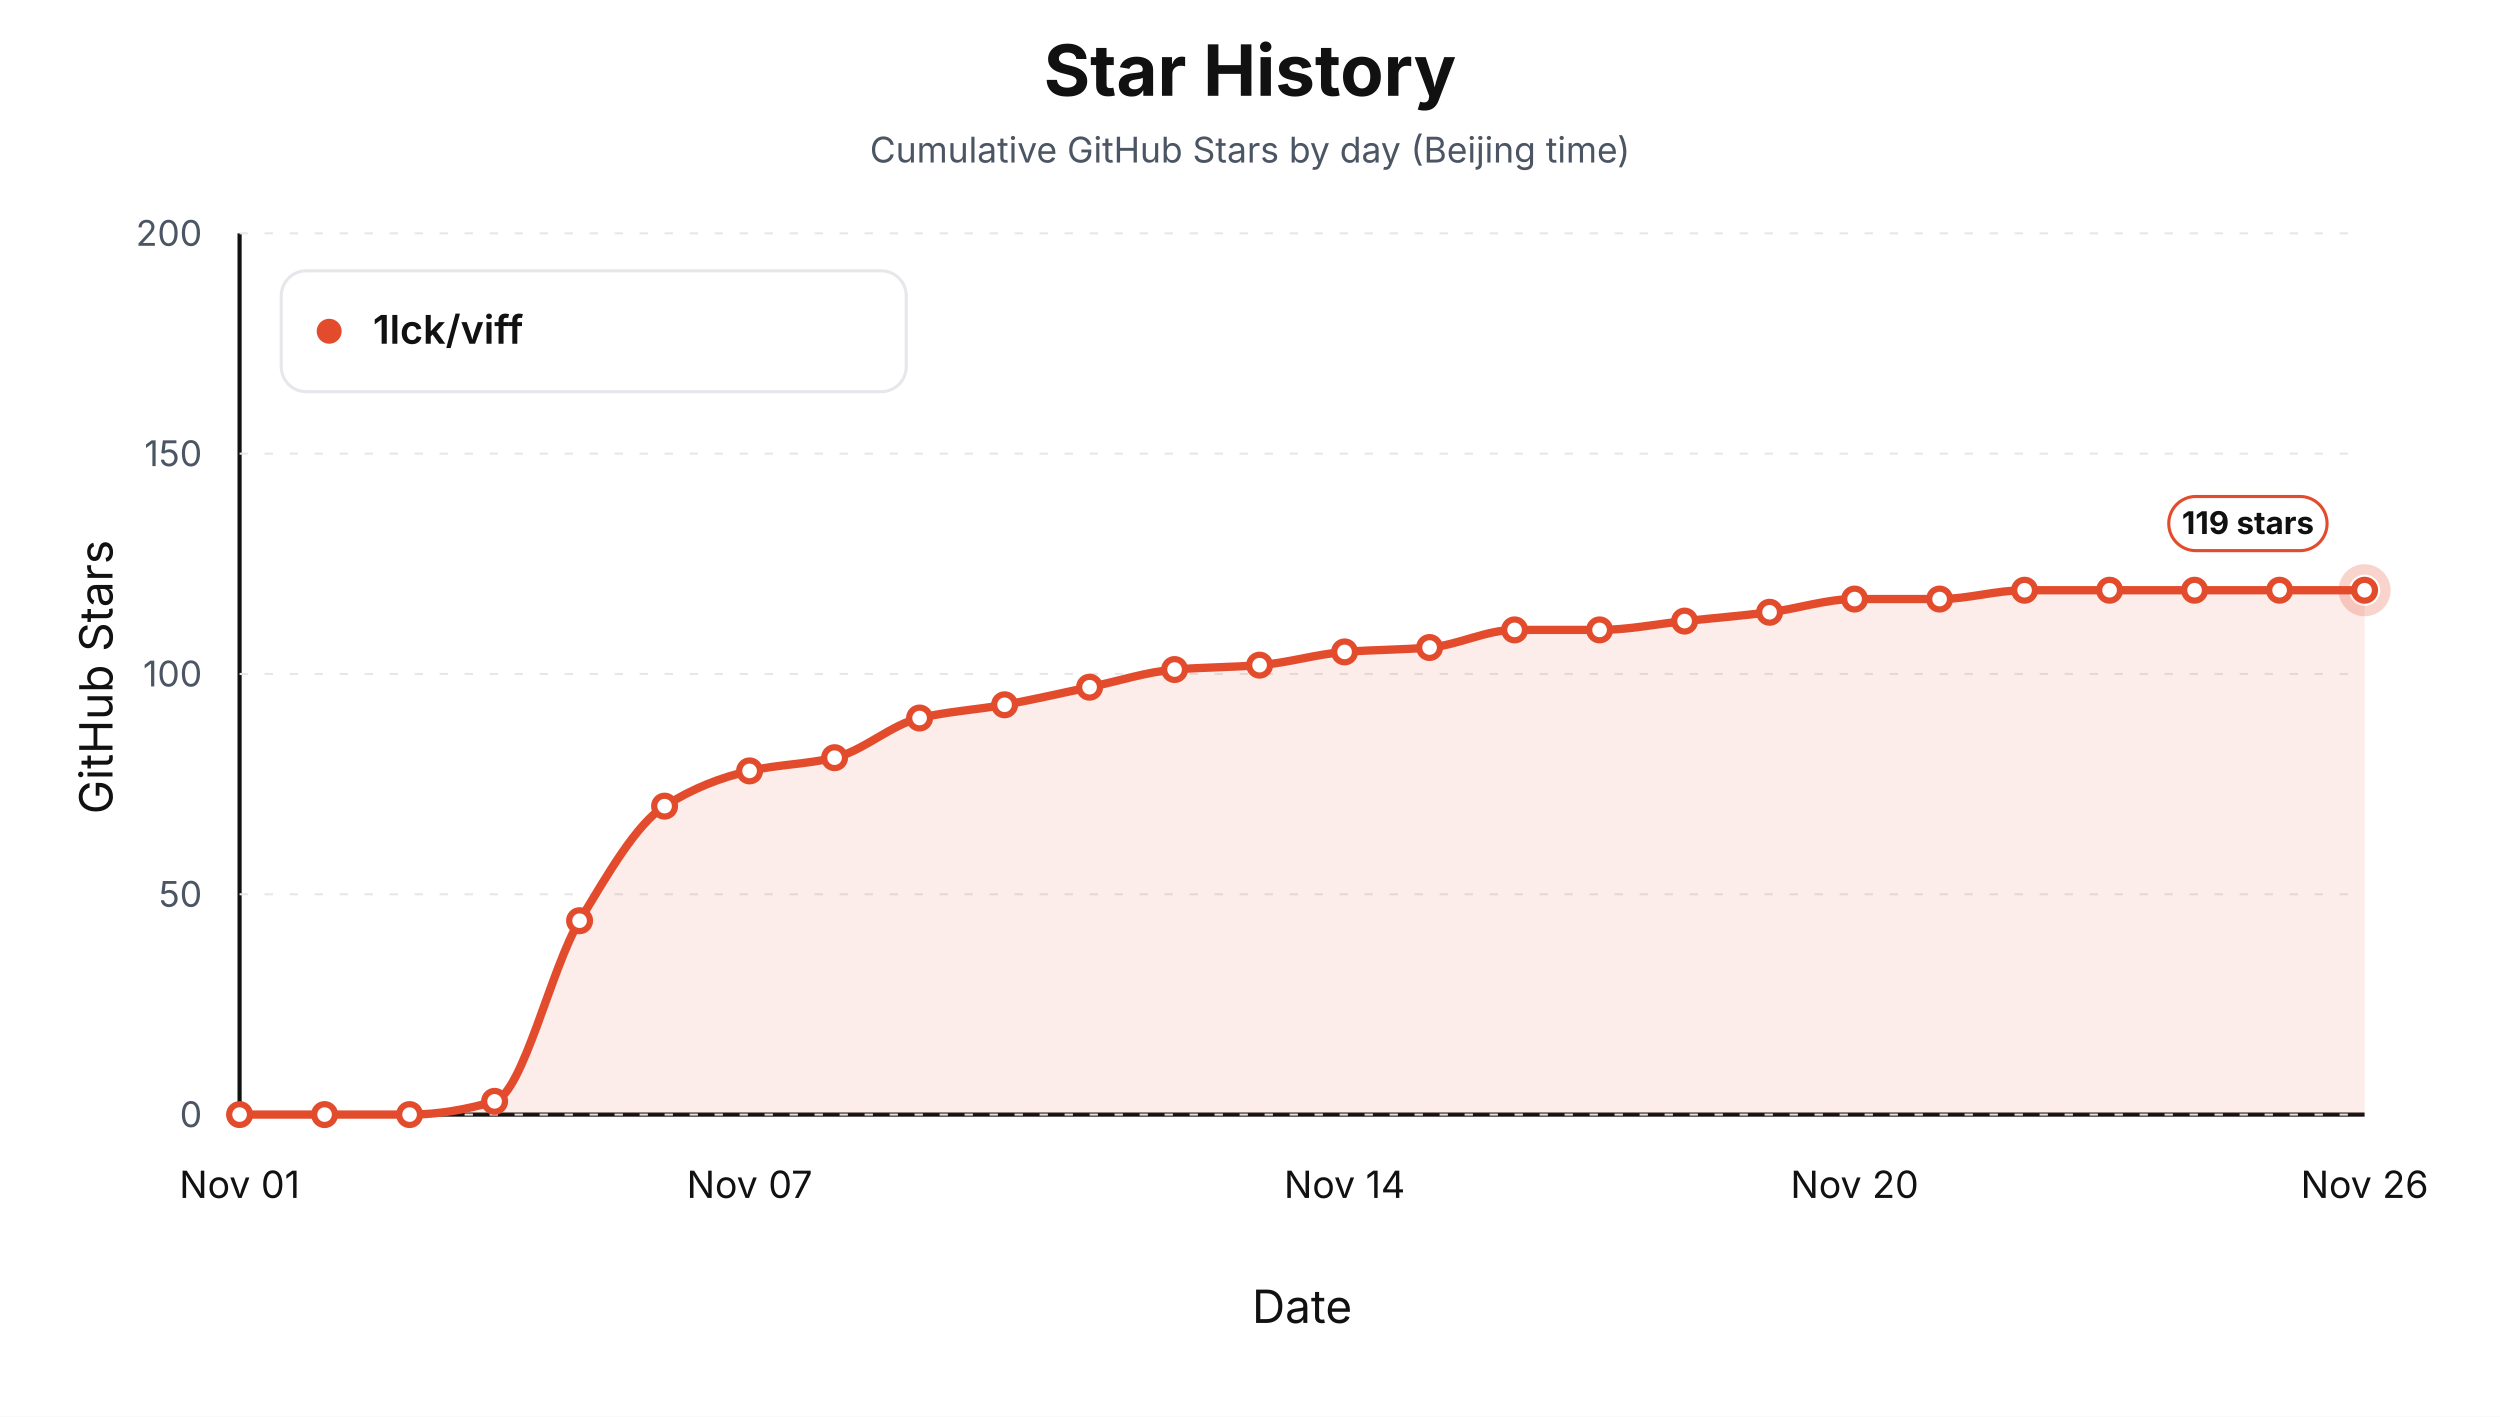
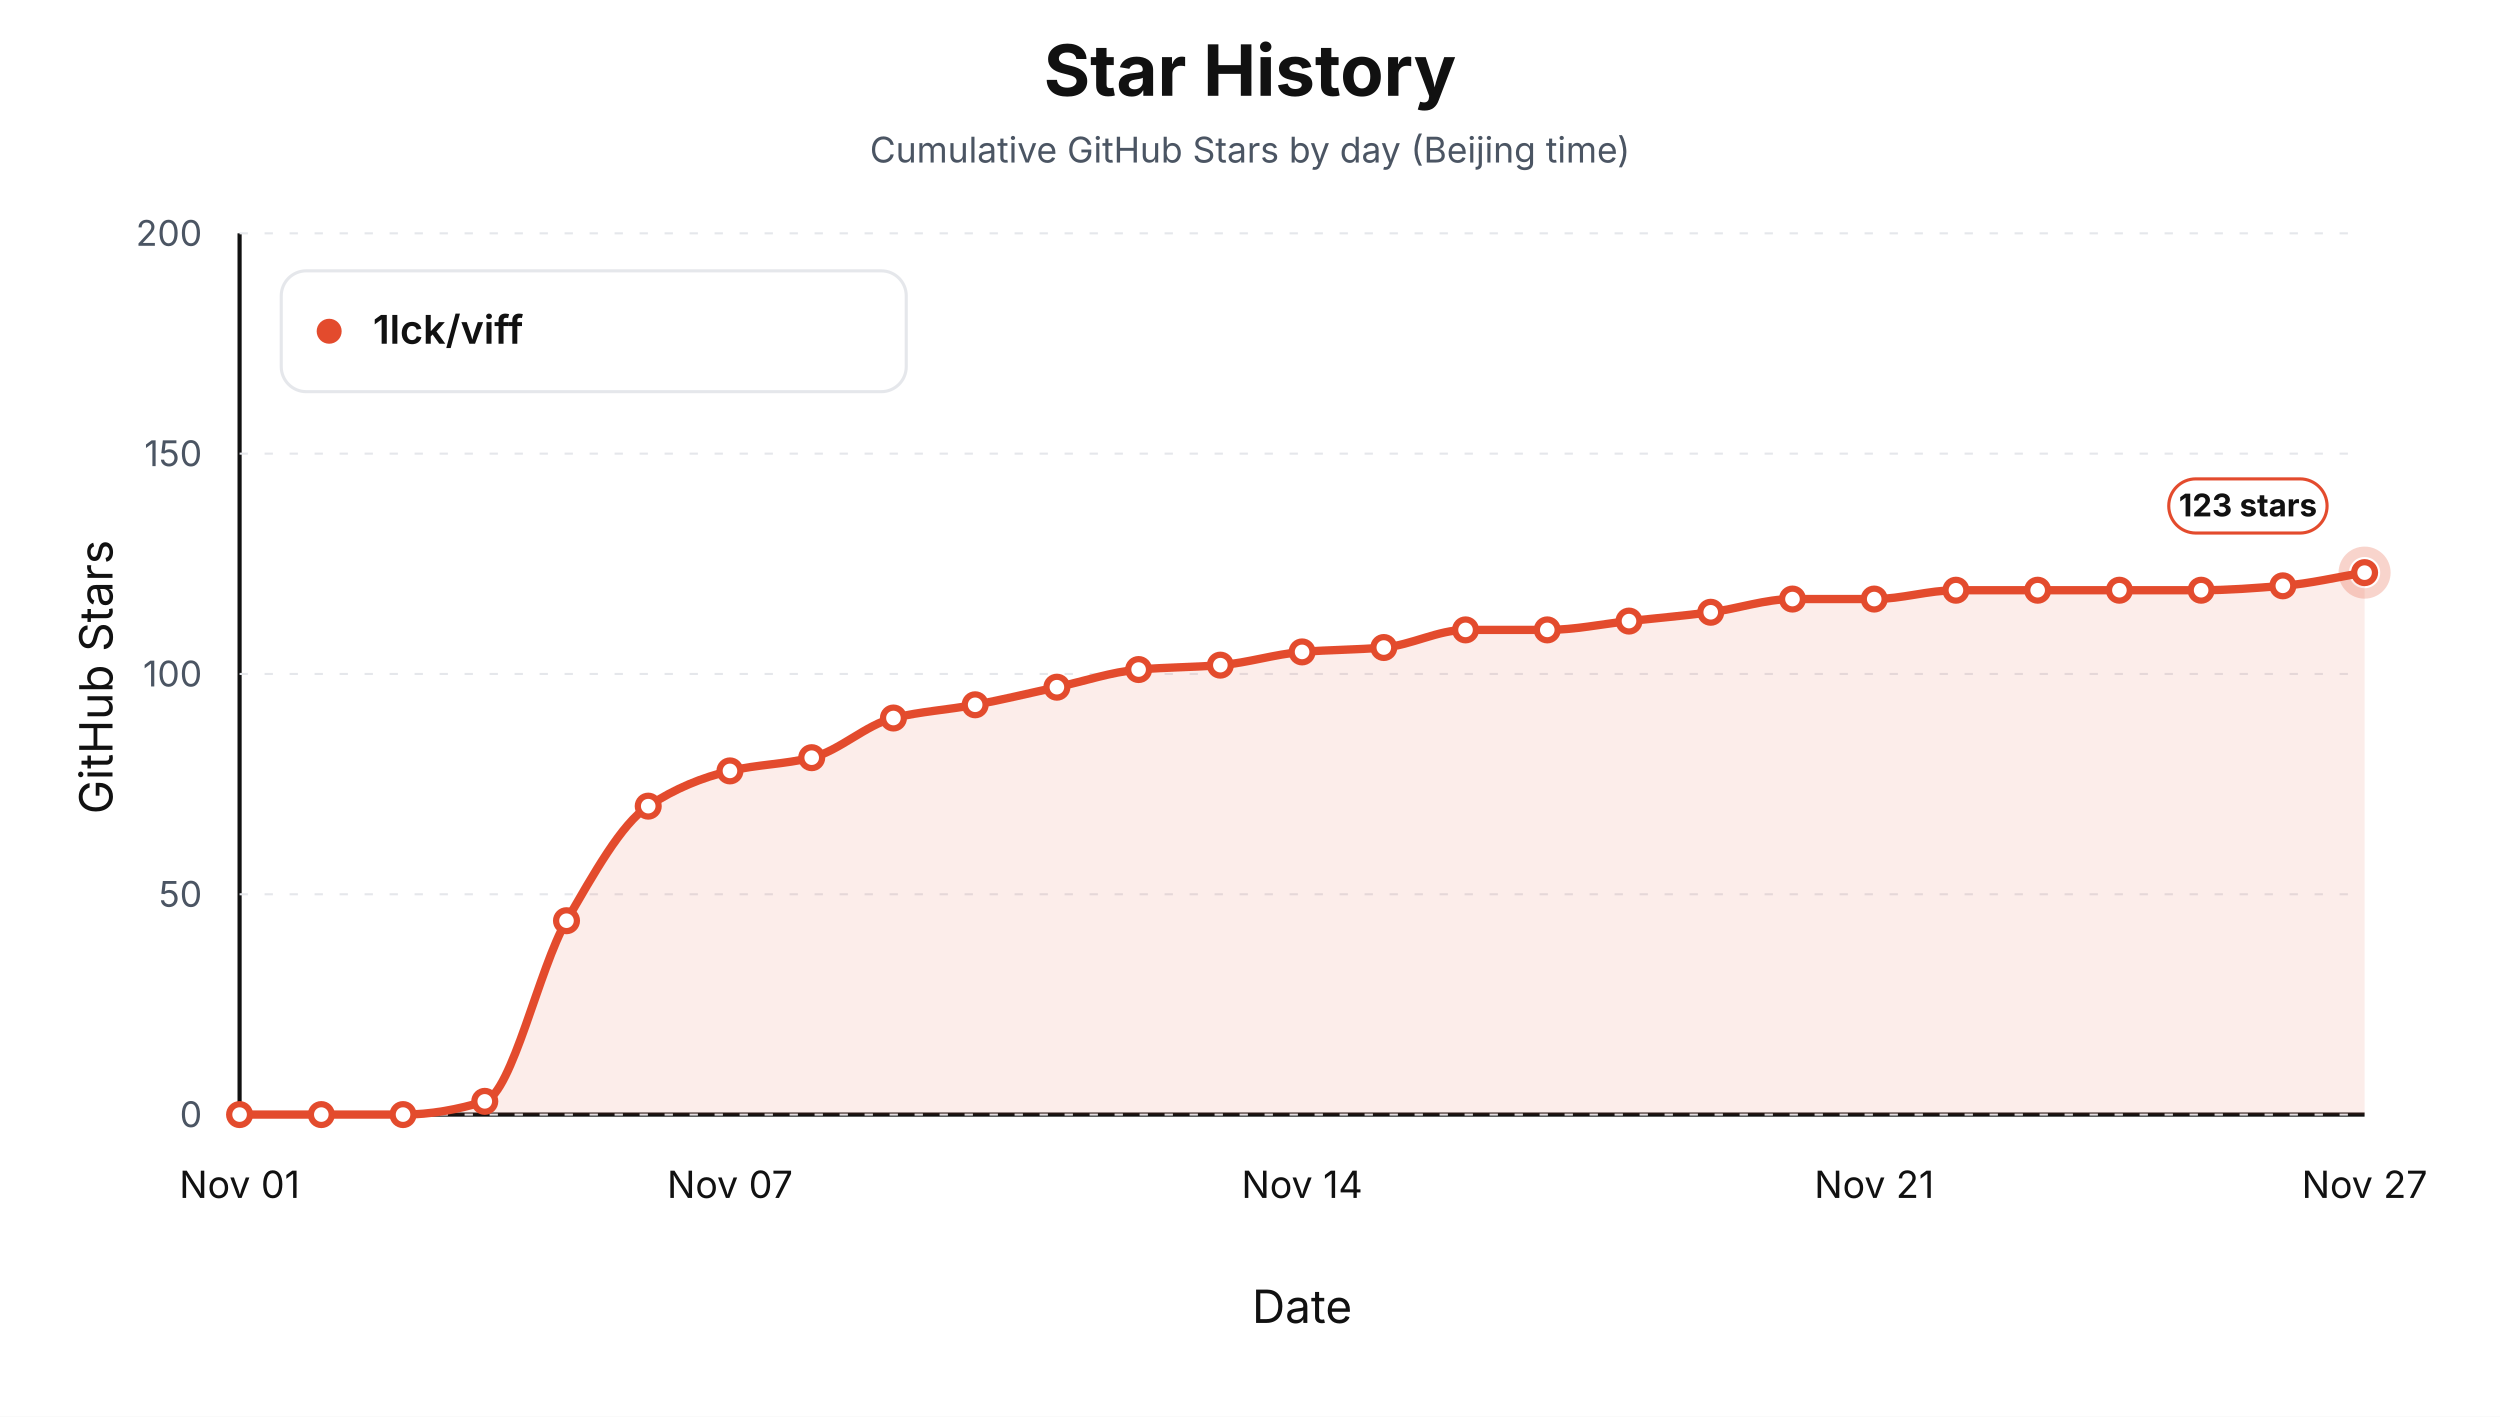
<svg xmlns="http://www.w3.org/2000/svg" width="1200" height="680" viewBox="0 0 1200 680" role="img" aria-label="Star history by day for 1lck/viff">
  <style>text { font-family: -apple-system, BlinkMacSystemFont, "Segoe UI", sans-serif; letter-spacing: 0; }</style>
  <rect width="1200" height="680" fill="#ffffff" />
  <text x="600.00" y="46.00" text-anchor="middle" font-size="34" font-weight="700" fill="#111111">Star History</text>
  <text x="600.00" y="78.00" text-anchor="middle" font-size="17" fill="#4b5563">Cumulative GitHub Stars by day (Beijing time)</text>
  <line x1="115" y1="535" x2="1135" y2="535" stroke="#111111" stroke-width="2" />
  <line x1="115" y1="112" x2="115" y2="535" stroke="#111111" stroke-width="2" />
  <text x="54.00" y="325.00" text-anchor="middle" transform="rotate(-90 54 325)" font-size="22" fill="#111111">GitHub Stars</text>
  <text x="625.00" y="635.00" text-anchor="middle" font-size="22" fill="#111111">Date</text>
  <line x1="115" y1="535.00" x2="1135" y2="535.00" stroke="#e5e7eb" stroke-width="1" stroke-dasharray="4 8" />
  <text x="97.00" y="541.00" text-anchor="end" font-size="17" fill="#4b5563">0</text>
  <line x1="115" y1="429.25" x2="1135" y2="429.25" stroke="#e5e7eb" stroke-width="1" stroke-dasharray="4 8" />
  <text x="97.00" y="435.25" text-anchor="end" font-size="17" fill="#4b5563">50</text>
  <line x1="115" y1="323.50" x2="1135" y2="323.50" stroke="#e5e7eb" stroke-width="1" stroke-dasharray="4 8" />
  <text x="97.00" y="329.50" text-anchor="end" font-size="17" fill="#4b5563">100</text>
  <line x1="115" y1="217.75" x2="1135" y2="217.75" stroke="#e5e7eb" stroke-width="1" stroke-dasharray="4 8" />
  <text x="97.00" y="223.75" text-anchor="end" font-size="17" fill="#4b5563">150</text>
  <line x1="115" y1="112.00" x2="1135" y2="112.00" stroke="#e5e7eb" stroke-width="1" stroke-dasharray="4 8" />
  <text x="97.00" y="118.00" text-anchor="end" font-size="17" fill="#4b5563">200</text>
  <text x="115.00" y="575.00" text-anchor="middle" font-size="18" fill="#111111">Nov 01</text>
-   <text x="359.80" y="575.00" text-anchor="middle" font-size="18" fill="#111111">Nov 07</text>
-   <text x="645.40" y="575.00" text-anchor="middle" font-size="18" fill="#111111">Nov 14</text>
-   <text x="890.20" y="575.00" text-anchor="middle" font-size="18" fill="#111111">Nov 20</text>
-   <text x="1135.00" y="575.00" text-anchor="middle" font-size="18" fill="#111111">Nov 26</text>
-   <path d="M 115.00,535.00 L 115.00,535.00 C 128.60,535.00 142.20,535.00 155.80,535.00 C 169.40,535.00 183.00,535.00 196.60,535.00 C 210.20,535.00 223.80,532.60 237.40,528.65 C 251.00,524.71 264.60,464.37 278.20,441.94 C 291.80,419.51 305.40,395.58 319.00,386.95 C 332.60,378.32 346.20,373.11 359.80,370.03 C 373.40,366.95 387.00,366.86 400.60,363.69 C 414.20,360.51 427.80,347.82 441.40,344.65 C 455.00,341.48 468.60,340.72 482.20,338.30 C 495.80,335.89 509.40,332.67 523.00,329.85 C 536.60,327.03 550.20,322.51 563.80,321.38 C 577.40,320.26 591.00,320.33 604.60,319.27 C 618.20,318.21 631.80,313.98 645.40,312.92 C 659.00,311.87 672.60,311.94 686.20,310.81 C 699.80,309.68 713.40,302.35 727.00,302.35 C 740.60,302.35 754.20,302.35 767.80,302.35 C 781.40,302.35 795.00,299.53 808.60,298.12 C 822.20,296.71 835.80,295.58 849.40,293.89 C 863.00,292.20 876.60,287.55 890.20,287.55 C 903.80,287.55 917.40,287.55 931.00,287.55 C 944.60,287.55 958.20,283.31 971.80,283.31 C 985.40,283.31 999.00,283.31 1012.60,283.31 C 1026.20,283.31 1039.80,283.31 1053.40,283.31 C 1067.00,283.31 1080.60,283.31 1094.20,283.31 C 1107.80,283.31 1121.40,283.31 1135.00,283.31 L 1135.00,535.00 Z" fill="#e34b2d" fill-opacity="0.10" stroke="none" />
-   <path d="M 115.00,535.00 C 128.60,535.00 142.20,535.00 155.80,535.00 C 169.40,535.00 183.00,535.00 196.60,535.00 C 210.20,535.00 223.80,532.60 237.40,528.65 C 251.00,524.71 264.60,464.37 278.20,441.94 C 291.80,419.51 305.40,395.58 319.00,386.95 C 332.60,378.32 346.20,373.11 359.80,370.03 C 373.40,366.95 387.00,366.86 400.60,363.69 C 414.20,360.51 427.80,347.82 441.40,344.65 C 455.00,341.48 468.60,340.72 482.20,338.30 C 495.80,335.89 509.40,332.67 523.00,329.85 C 536.60,327.03 550.20,322.51 563.80,321.38 C 577.40,320.26 591.00,320.33 604.60,319.27 C 618.20,318.21 631.80,313.98 645.40,312.92 C 659.00,311.87 672.60,311.94 686.20,310.81 C 699.80,309.68 713.40,302.35 727.00,302.35 C 740.60,302.35 754.20,302.35 767.80,302.35 C 781.40,302.35 795.00,299.53 808.60,298.12 C 822.20,296.71 835.80,295.58 849.40,293.89 C 863.00,292.20 876.60,287.55 890.20,287.55 C 903.80,287.55 917.40,287.55 931.00,287.55 C 944.60,287.55 958.20,283.31 971.80,283.31 C 985.40,283.31 999.00,283.31 1012.60,283.31 C 1026.20,283.31 1039.80,283.31 1053.40,283.31 C 1067.00,283.31 1080.60,283.31 1094.20,283.31 C 1107.80,283.31 1121.40,283.31 1135.00,283.31" fill="none" stroke="#e34b2d" stroke-width="4" stroke-linejoin="round" stroke-linecap="round" />
+   <text x="350.38" y="575.00" text-anchor="middle" font-size="18" fill="#111111">Nov 07</text>
+   <text x="625.00" y="575.00" text-anchor="middle" font-size="18" fill="#111111">Nov 14</text>
+   <text x="899.62" y="575.00" text-anchor="middle" font-size="18" fill="#111111">Nov 21</text>
+   <text x="1135.00" y="575.00" text-anchor="middle" font-size="18" fill="#111111">Nov 27</text>
+   <path d="M 115.00,535.00 L 115.00,535.00 C 128.08,535.00 141.15,535.00 154.23,535.00 C 167.31,535.00 180.38,535.00 193.46,535.00 C 206.54,535.00 219.62,532.60 232.69,528.65 C 245.77,524.71 258.85,464.37 271.92,441.94 C 285.00,419.51 298.08,395.58 311.15,386.95 C 324.23,378.32 337.31,373.11 350.38,370.03 C 363.46,366.95 376.54,366.86 389.62,363.69 C 402.69,360.51 415.77,347.82 428.85,344.65 C 441.92,341.48 455.00,340.72 468.08,338.30 C 481.15,335.89 494.23,332.67 507.31,329.85 C 520.38,327.03 533.46,322.51 546.54,321.38 C 559.62,320.26 572.69,320.33 585.77,319.27 C 598.85,318.21 611.92,313.98 625.00,312.92 C 638.08,311.87 651.15,311.94 664.23,310.81 C 677.31,309.68 690.38,302.35 703.46,302.35 C 716.54,302.35 729.62,302.35 742.69,302.35 C 755.77,302.35 768.85,299.53 781.92,298.12 C 795.00,296.71 808.08,295.58 821.15,293.89 C 834.23,292.20 847.31,287.55 860.38,287.55 C 873.46,287.55 886.54,287.55 899.62,287.55 C 912.69,287.55 925.77,283.31 938.85,283.31 C 951.92,283.31 965.00,283.31 978.08,283.31 C 991.15,283.31 1004.23,283.31 1017.31,283.31 C 1030.38,283.31 1043.46,283.31 1056.54,283.31 C 1069.62,283.31 1082.69,282.26 1095.77,281.20 C 1108.85,280.14 1121.92,276.97 1135.00,274.86 L 1135.00,535.00 Z" fill="#e34b2d" fill-opacity="0.10" stroke="none" />
+   <path d="M 115.00,535.00 C 128.08,535.00 141.15,535.00 154.23,535.00 C 167.31,535.00 180.38,535.00 193.46,535.00 C 206.54,535.00 219.62,532.60 232.69,528.65 C 245.77,524.71 258.85,464.37 271.92,441.94 C 285.00,419.51 298.08,395.58 311.15,386.95 C 324.23,378.32 337.31,373.11 350.38,370.03 C 363.46,366.95 376.54,366.86 389.62,363.69 C 402.69,360.51 415.77,347.82 428.85,344.65 C 441.92,341.48 455.00,340.72 468.08,338.30 C 481.15,335.89 494.23,332.67 507.31,329.85 C 520.38,327.03 533.46,322.51 546.54,321.38 C 559.62,320.26 572.69,320.33 585.77,319.27 C 598.85,318.21 611.92,313.98 625.00,312.92 C 638.08,311.87 651.15,311.94 664.23,310.81 C 677.31,309.68 690.38,302.35 703.46,302.35 C 716.54,302.35 729.62,302.35 742.69,302.35 C 755.77,302.35 768.85,299.53 781.92,298.12 C 795.00,296.71 808.08,295.58 821.15,293.89 C 834.23,292.20 847.31,287.55 860.38,287.55 C 873.46,287.55 886.54,287.55 899.62,287.55 C 912.69,287.55 925.77,283.31 938.85,283.31 C 951.92,283.31 965.00,283.31 978.08,283.31 C 991.15,283.31 1004.23,283.31 1017.31,283.31 C 1030.38,283.31 1043.46,283.31 1056.54,283.31 C 1069.62,283.31 1082.69,282.26 1095.77,281.20 C 1108.85,280.14 1121.92,276.97 1135.00,274.86" fill="none" stroke="#e34b2d" stroke-width="4" stroke-linejoin="round" stroke-linecap="round" />
  <circle cx="115.00" cy="535.00" r="5" fill="#ffffff" stroke="#e34b2d" stroke-width="3" />
-   <circle cx="155.80" cy="535.00" r="5" fill="#ffffff" stroke="#e34b2d" stroke-width="3" />
-   <circle cx="196.60" cy="535.00" r="5" fill="#ffffff" stroke="#e34b2d" stroke-width="3" />
-   <circle cx="237.40" cy="528.65" r="5" fill="#ffffff" stroke="#e34b2d" stroke-width="3" />
-   <circle cx="278.20" cy="441.94" r="5" fill="#ffffff" stroke="#e34b2d" stroke-width="3" />
-   <circle cx="319.00" cy="386.95" r="5" fill="#ffffff" stroke="#e34b2d" stroke-width="3" />
-   <circle cx="359.80" cy="370.03" r="5" fill="#ffffff" stroke="#e34b2d" stroke-width="3" />
-   <circle cx="400.60" cy="363.69" r="5" fill="#ffffff" stroke="#e34b2d" stroke-width="3" />
-   <circle cx="441.40" cy="344.65" r="5" fill="#ffffff" stroke="#e34b2d" stroke-width="3" />
-   <circle cx="482.20" cy="338.30" r="5" fill="#ffffff" stroke="#e34b2d" stroke-width="3" />
-   <circle cx="523.00" cy="329.85" r="5" fill="#ffffff" stroke="#e34b2d" stroke-width="3" />
-   <circle cx="563.80" cy="321.38" r="5" fill="#ffffff" stroke="#e34b2d" stroke-width="3" />
-   <circle cx="604.60" cy="319.27" r="5" fill="#ffffff" stroke="#e34b2d" stroke-width="3" />
-   <circle cx="645.40" cy="312.92" r="5" fill="#ffffff" stroke="#e34b2d" stroke-width="3" />
-   <circle cx="686.20" cy="310.81" r="5" fill="#ffffff" stroke="#e34b2d" stroke-width="3" />
-   <circle cx="727.00" cy="302.35" r="5" fill="#ffffff" stroke="#e34b2d" stroke-width="3" />
-   <circle cx="767.80" cy="302.35" r="5" fill="#ffffff" stroke="#e34b2d" stroke-width="3" />
-   <circle cx="808.60" cy="298.12" r="5" fill="#ffffff" stroke="#e34b2d" stroke-width="3" />
-   <circle cx="849.40" cy="293.89" r="5" fill="#ffffff" stroke="#e34b2d" stroke-width="3" />
-   <circle cx="890.20" cy="287.55" r="5" fill="#ffffff" stroke="#e34b2d" stroke-width="3" />
-   <circle cx="931.00" cy="287.55" r="5" fill="#ffffff" stroke="#e34b2d" stroke-width="3" />
-   <circle cx="971.80" cy="283.31" r="5" fill="#ffffff" stroke="#e34b2d" stroke-width="3" />
-   <circle cx="1012.60" cy="283.31" r="5" fill="#ffffff" stroke="#e34b2d" stroke-width="3" />
-   <circle cx="1053.40" cy="283.31" r="5" fill="#ffffff" stroke="#e34b2d" stroke-width="3" />
-   <circle cx="1094.20" cy="283.31" r="5" fill="#ffffff" stroke="#e34b2d" stroke-width="3" />
-   <circle cx="1135.00" cy="283.31" r="5" fill="#ffffff" stroke="#e34b2d" stroke-width="3" />
-   <circle cx="1135.00" cy="283.31" r="10" fill="none" stroke="#e34b2d" stroke-opacity="0.24" stroke-width="5" />
-   <rect x="1041.00" y="238.31" width="76" height="26" rx="13" fill="#ffffff" stroke="#e34b2d" stroke-width="1.5" />
-   <text x="1079.00" y="256.31" text-anchor="middle" font-size="15" font-weight="700" fill="#111111">119 stars</text>
+   <circle cx="154.23" cy="535.00" r="5" fill="#ffffff" stroke="#e34b2d" stroke-width="3" />
+   <circle cx="193.46" cy="535.00" r="5" fill="#ffffff" stroke="#e34b2d" stroke-width="3" />
+   <circle cx="232.69" cy="528.65" r="5" fill="#ffffff" stroke="#e34b2d" stroke-width="3" />
+   <circle cx="271.92" cy="441.94" r="5" fill="#ffffff" stroke="#e34b2d" stroke-width="3" />
+   <circle cx="311.15" cy="386.95" r="5" fill="#ffffff" stroke="#e34b2d" stroke-width="3" />
+   <circle cx="350.38" cy="370.03" r="5" fill="#ffffff" stroke="#e34b2d" stroke-width="3" />
+   <circle cx="389.62" cy="363.69" r="5" fill="#ffffff" stroke="#e34b2d" stroke-width="3" />
+   <circle cx="428.85" cy="344.65" r="5" fill="#ffffff" stroke="#e34b2d" stroke-width="3" />
+   <circle cx="468.08" cy="338.30" r="5" fill="#ffffff" stroke="#e34b2d" stroke-width="3" />
+   <circle cx="507.31" cy="329.85" r="5" fill="#ffffff" stroke="#e34b2d" stroke-width="3" />
+   <circle cx="546.54" cy="321.38" r="5" fill="#ffffff" stroke="#e34b2d" stroke-width="3" />
+   <circle cx="585.77" cy="319.27" r="5" fill="#ffffff" stroke="#e34b2d" stroke-width="3" />
+   <circle cx="625.00" cy="312.92" r="5" fill="#ffffff" stroke="#e34b2d" stroke-width="3" />
+   <circle cx="664.23" cy="310.81" r="5" fill="#ffffff" stroke="#e34b2d" stroke-width="3" />
+   <circle cx="703.46" cy="302.35" r="5" fill="#ffffff" stroke="#e34b2d" stroke-width="3" />
+   <circle cx="742.69" cy="302.35" r="5" fill="#ffffff" stroke="#e34b2d" stroke-width="3" />
+   <circle cx="781.92" cy="298.12" r="5" fill="#ffffff" stroke="#e34b2d" stroke-width="3" />
+   <circle cx="821.15" cy="293.89" r="5" fill="#ffffff" stroke="#e34b2d" stroke-width="3" />
+   <circle cx="860.38" cy="287.55" r="5" fill="#ffffff" stroke="#e34b2d" stroke-width="3" />
+   <circle cx="899.62" cy="287.55" r="5" fill="#ffffff" stroke="#e34b2d" stroke-width="3" />
+   <circle cx="938.85" cy="283.31" r="5" fill="#ffffff" stroke="#e34b2d" stroke-width="3" />
+   <circle cx="978.08" cy="283.31" r="5" fill="#ffffff" stroke="#e34b2d" stroke-width="3" />
+   <circle cx="1017.31" cy="283.31" r="5" fill="#ffffff" stroke="#e34b2d" stroke-width="3" />
+   <circle cx="1056.54" cy="283.31" r="5" fill="#ffffff" stroke="#e34b2d" stroke-width="3" />
+   <circle cx="1095.77" cy="281.20" r="5" fill="#ffffff" stroke="#e34b2d" stroke-width="3" />
+   <circle cx="1135.00" cy="274.86" r="5" fill="#ffffff" stroke="#e34b2d" stroke-width="3" />
+   <circle cx="1135.00" cy="274.86" r="10" fill="none" stroke="#e34b2d" stroke-opacity="0.24" stroke-width="5" />
+   <rect x="1041.00" y="229.86" width="76" height="26" rx="13" fill="#ffffff" stroke="#e34b2d" stroke-width="1.5" />
+   <text x="1079.00" y="247.86" text-anchor="middle" font-size="15" font-weight="700" fill="#111111">123 stars</text>
  <rect x="135" y="130" width="300" height="58" rx="12" fill="#ffffff" stroke="#e5e7eb" stroke-width="1.5" />
  <circle cx="158" cy="159" r="6" fill="#e34b2d" />
  <text x="179.00" y="165.00" font-size="19" font-weight="600" fill="#111111">1lck/viff</text>
</svg>
